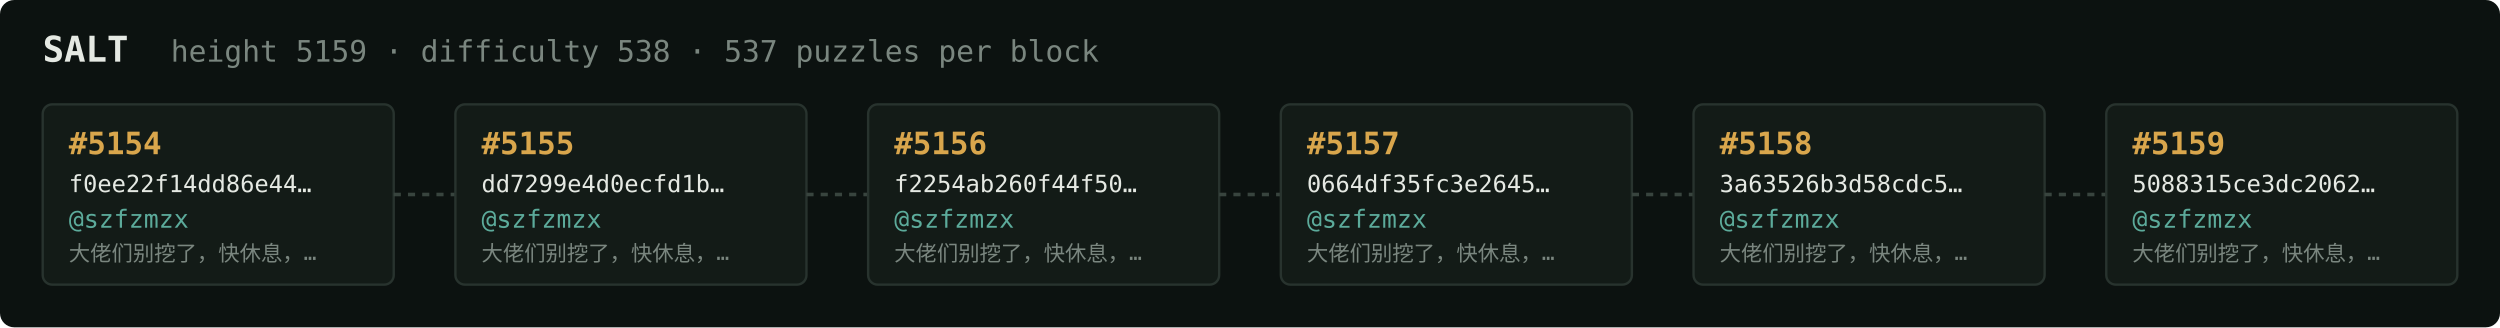
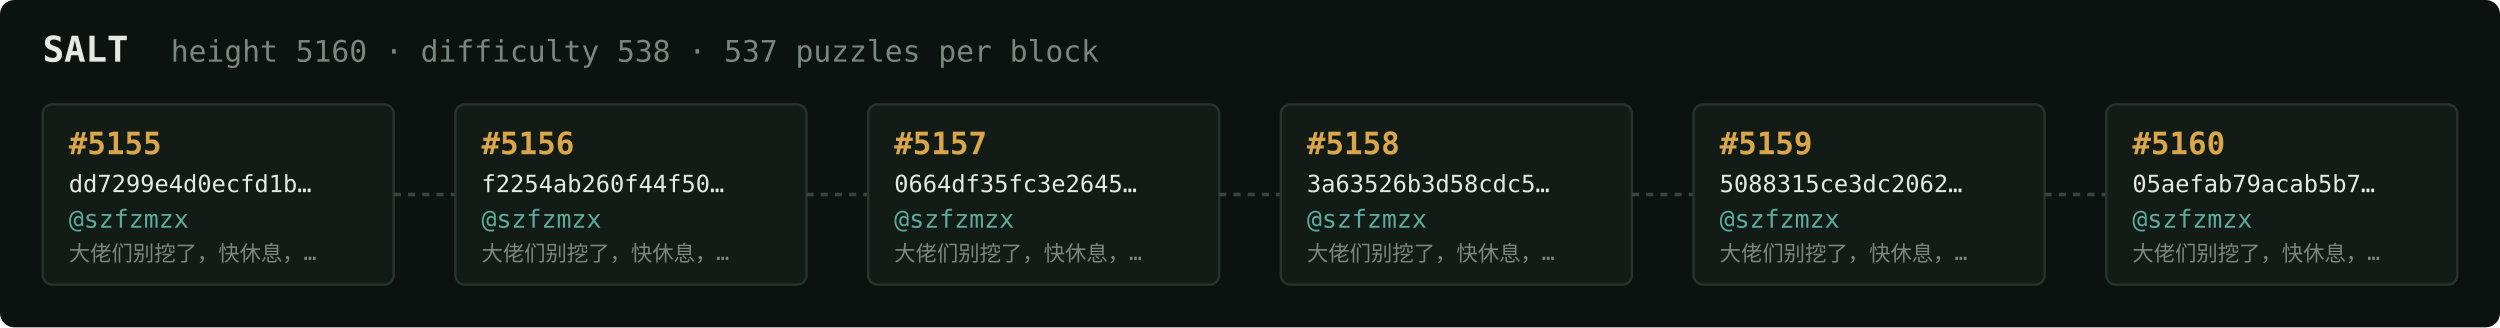
<svg xmlns="http://www.w3.org/2000/svg" width="1054" height="138" viewBox="0 0 1054 138" font-family="ui-monospace,SFMono-Regular,Menlo,monospace">
  <rect fill="#0c1210" width="1054" height="138" rx="6" />
  <text x="18" y="26" fill="#e5e9e3" font-size="15" font-weight="700">SALT</text>
-   <text x="72" y="26" fill="#7a867f" font-size="12.5">height 5159 · difficulty 538 · 537 puzzles per block</text>
+   <text x="72" y="26" fill="#7a867f" font-size="12.5">height 5160 · difficulty 538 · 537 puzzles per block</text>
  <rect x="18" y="44" width="148" height="76" rx="4" fill="#131b17" stroke="#28332e" stroke-width="1" />
-   <text x="29" y="65" fill="#d9a64c" font-size="13" font-weight="700">#5154</text>
-   <text x="29" y="81" fill="#e5e9e3" font-size="10">f0ee22f14dd86e44…</text>
+   <text x="29" y="65" fill="#d9a64c" font-size="13" font-weight="700">#5155</text>
+   <text x="29" y="81" fill="#e5e9e3" font-size="10">dd7299e4d0ecfd1b…</text>
  <text x="29" y="96" fill="#5cab9b" font-size="10.5">@szfzmzx</text>
  <text x="29" y="110" fill="#7a867f" font-size="9">大佬们别挖了，快休息，…</text>
  <line x1="166" y1="82.0" x2="192" y2="82.0" stroke="#38443e" stroke-width="1.5" stroke-dasharray="3 3" />
  <rect x="192" y="44" width="148" height="76" rx="4" fill="#131b17" stroke="#28332e" stroke-width="1" />
-   <text x="203" y="65" fill="#d9a64c" font-size="13" font-weight="700">#5155</text>
-   <text x="203" y="81" fill="#e5e9e3" font-size="10">dd7299e4d0ecfd1b…</text>
+   <text x="203" y="65" fill="#d9a64c" font-size="13" font-weight="700">#5156</text>
+   <text x="203" y="81" fill="#e5e9e3" font-size="10">f2254ab260f44f50…</text>
  <text x="203" y="96" fill="#5cab9b" font-size="10.5">@szfzmzx</text>
  <text x="203" y="110" fill="#7a867f" font-size="9">大佬们别挖了，快休息，…</text>
  <line x1="340" y1="82.0" x2="366" y2="82.0" stroke="#38443e" stroke-width="1.5" stroke-dasharray="3 3" />
  <rect x="366" y="44" width="148" height="76" rx="4" fill="#131b17" stroke="#28332e" stroke-width="1" />
-   <text x="377" y="65" fill="#d9a64c" font-size="13" font-weight="700">#5156</text>
-   <text x="377" y="81" fill="#e5e9e3" font-size="10">f2254ab260f44f50…</text>
+   <text x="377" y="65" fill="#d9a64c" font-size="13" font-weight="700">#5157</text>
+   <text x="377" y="81" fill="#e5e9e3" font-size="10">0664df35fc3e2645…</text>
  <text x="377" y="96" fill="#5cab9b" font-size="10.5">@szfzmzx</text>
  <text x="377" y="110" fill="#7a867f" font-size="9">大佬们别挖了，快休息，…</text>
  <line x1="514" y1="82.0" x2="540" y2="82.0" stroke="#38443e" stroke-width="1.5" stroke-dasharray="3 3" />
  <rect x="540" y="44" width="148" height="76" rx="4" fill="#131b17" stroke="#28332e" stroke-width="1" />
-   <text x="551" y="65" fill="#d9a64c" font-size="13" font-weight="700">#5157</text>
-   <text x="551" y="81" fill="#e5e9e3" font-size="10">0664df35fc3e2645…</text>
+   <text x="551" y="65" fill="#d9a64c" font-size="13" font-weight="700">#5158</text>
+   <text x="551" y="81" fill="#e5e9e3" font-size="10">3a63526b3d58cdc5…</text>
  <text x="551" y="96" fill="#5cab9b" font-size="10.5">@szfzmzx</text>
  <text x="551" y="110" fill="#7a867f" font-size="9">大佬们别挖了，快休息，…</text>
  <line x1="688" y1="82.0" x2="714" y2="82.0" stroke="#38443e" stroke-width="1.5" stroke-dasharray="3 3" />
  <rect x="714" y="44" width="148" height="76" rx="4" fill="#131b17" stroke="#28332e" stroke-width="1" />
-   <text x="725" y="65" fill="#d9a64c" font-size="13" font-weight="700">#5158</text>
-   <text x="725" y="81" fill="#e5e9e3" font-size="10">3a63526b3d58cdc5…</text>
+   <text x="725" y="65" fill="#d9a64c" font-size="13" font-weight="700">#5159</text>
+   <text x="725" y="81" fill="#e5e9e3" font-size="10">5088315ce3dc2062…</text>
  <text x="725" y="96" fill="#5cab9b" font-size="10.5">@szfzmzx</text>
  <text x="725" y="110" fill="#7a867f" font-size="9">大佬们别挖了，快休息，…</text>
  <line x1="862" y1="82.0" x2="888" y2="82.0" stroke="#38443e" stroke-width="1.5" stroke-dasharray="3 3" />
  <rect x="888" y="44" width="148" height="76" rx="4" fill="#131b17" stroke="#28332e" stroke-width="1" />
-   <text x="899" y="65" fill="#d9a64c" font-size="13" font-weight="700">#5159</text>
-   <text x="899" y="81" fill="#e5e9e3" font-size="10">5088315ce3dc2062…</text>
+   <text x="899" y="65" fill="#d9a64c" font-size="13" font-weight="700">#5160</text>
+   <text x="899" y="81" fill="#e5e9e3" font-size="10">05aefab79acab5b7…</text>
  <text x="899" y="96" fill="#5cab9b" font-size="10.5">@szfzmzx</text>
  <text x="899" y="110" fill="#7a867f" font-size="9">大佬们别挖了，快休息，…</text>
</svg>
